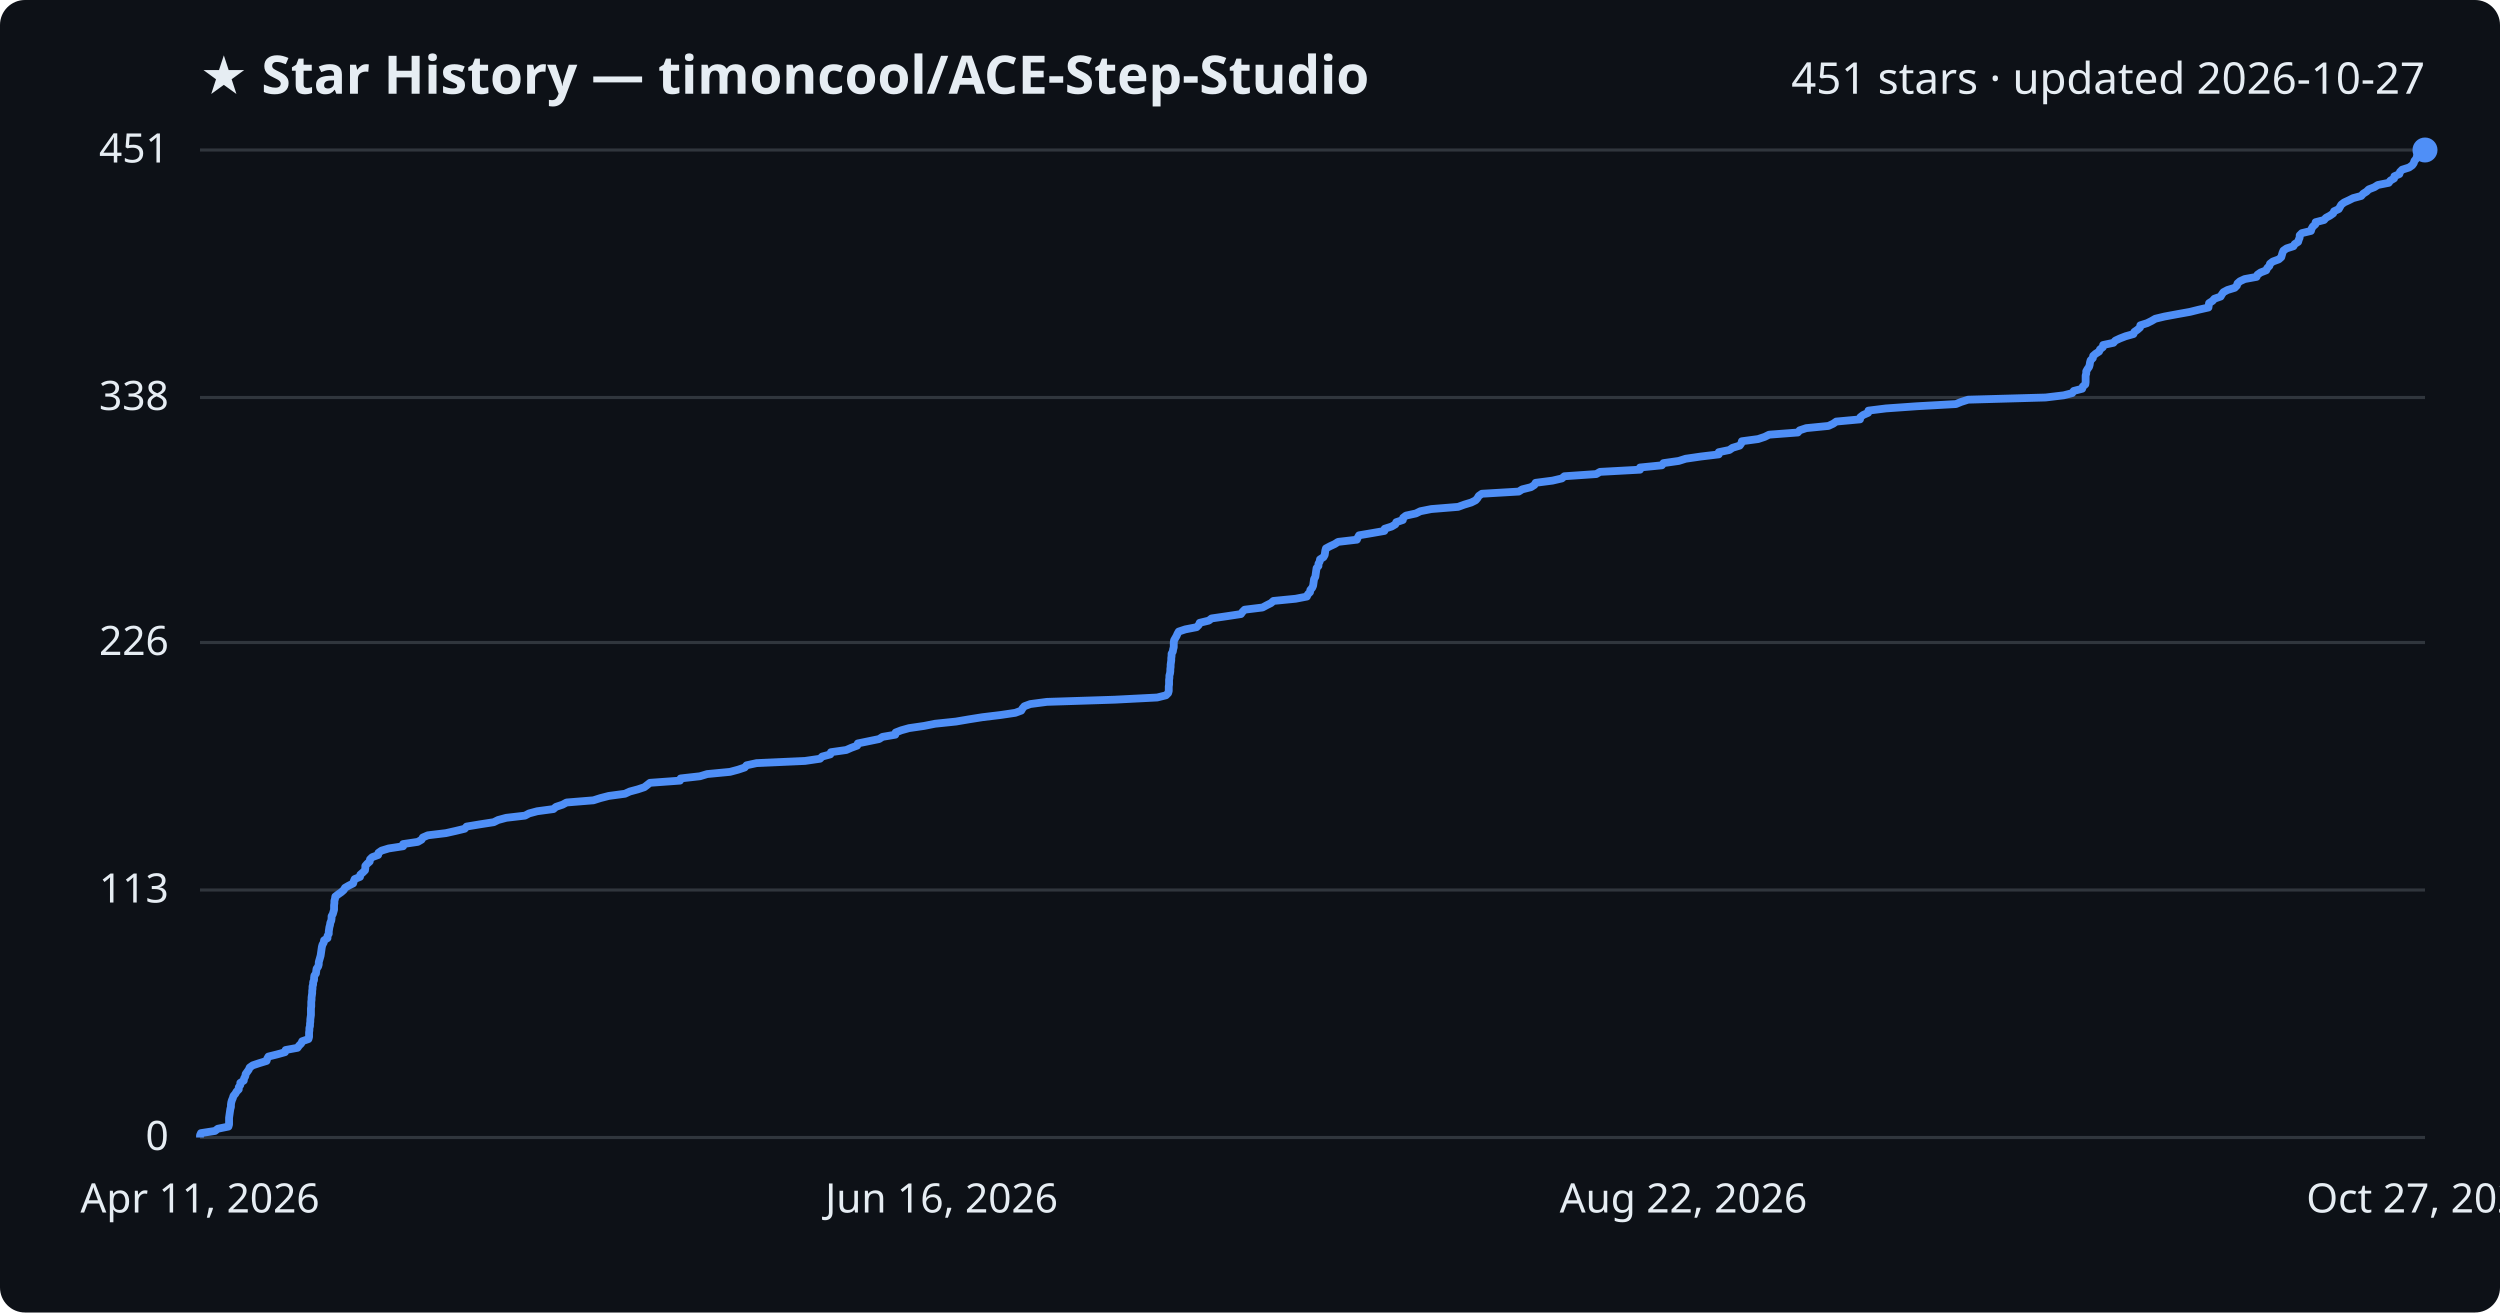
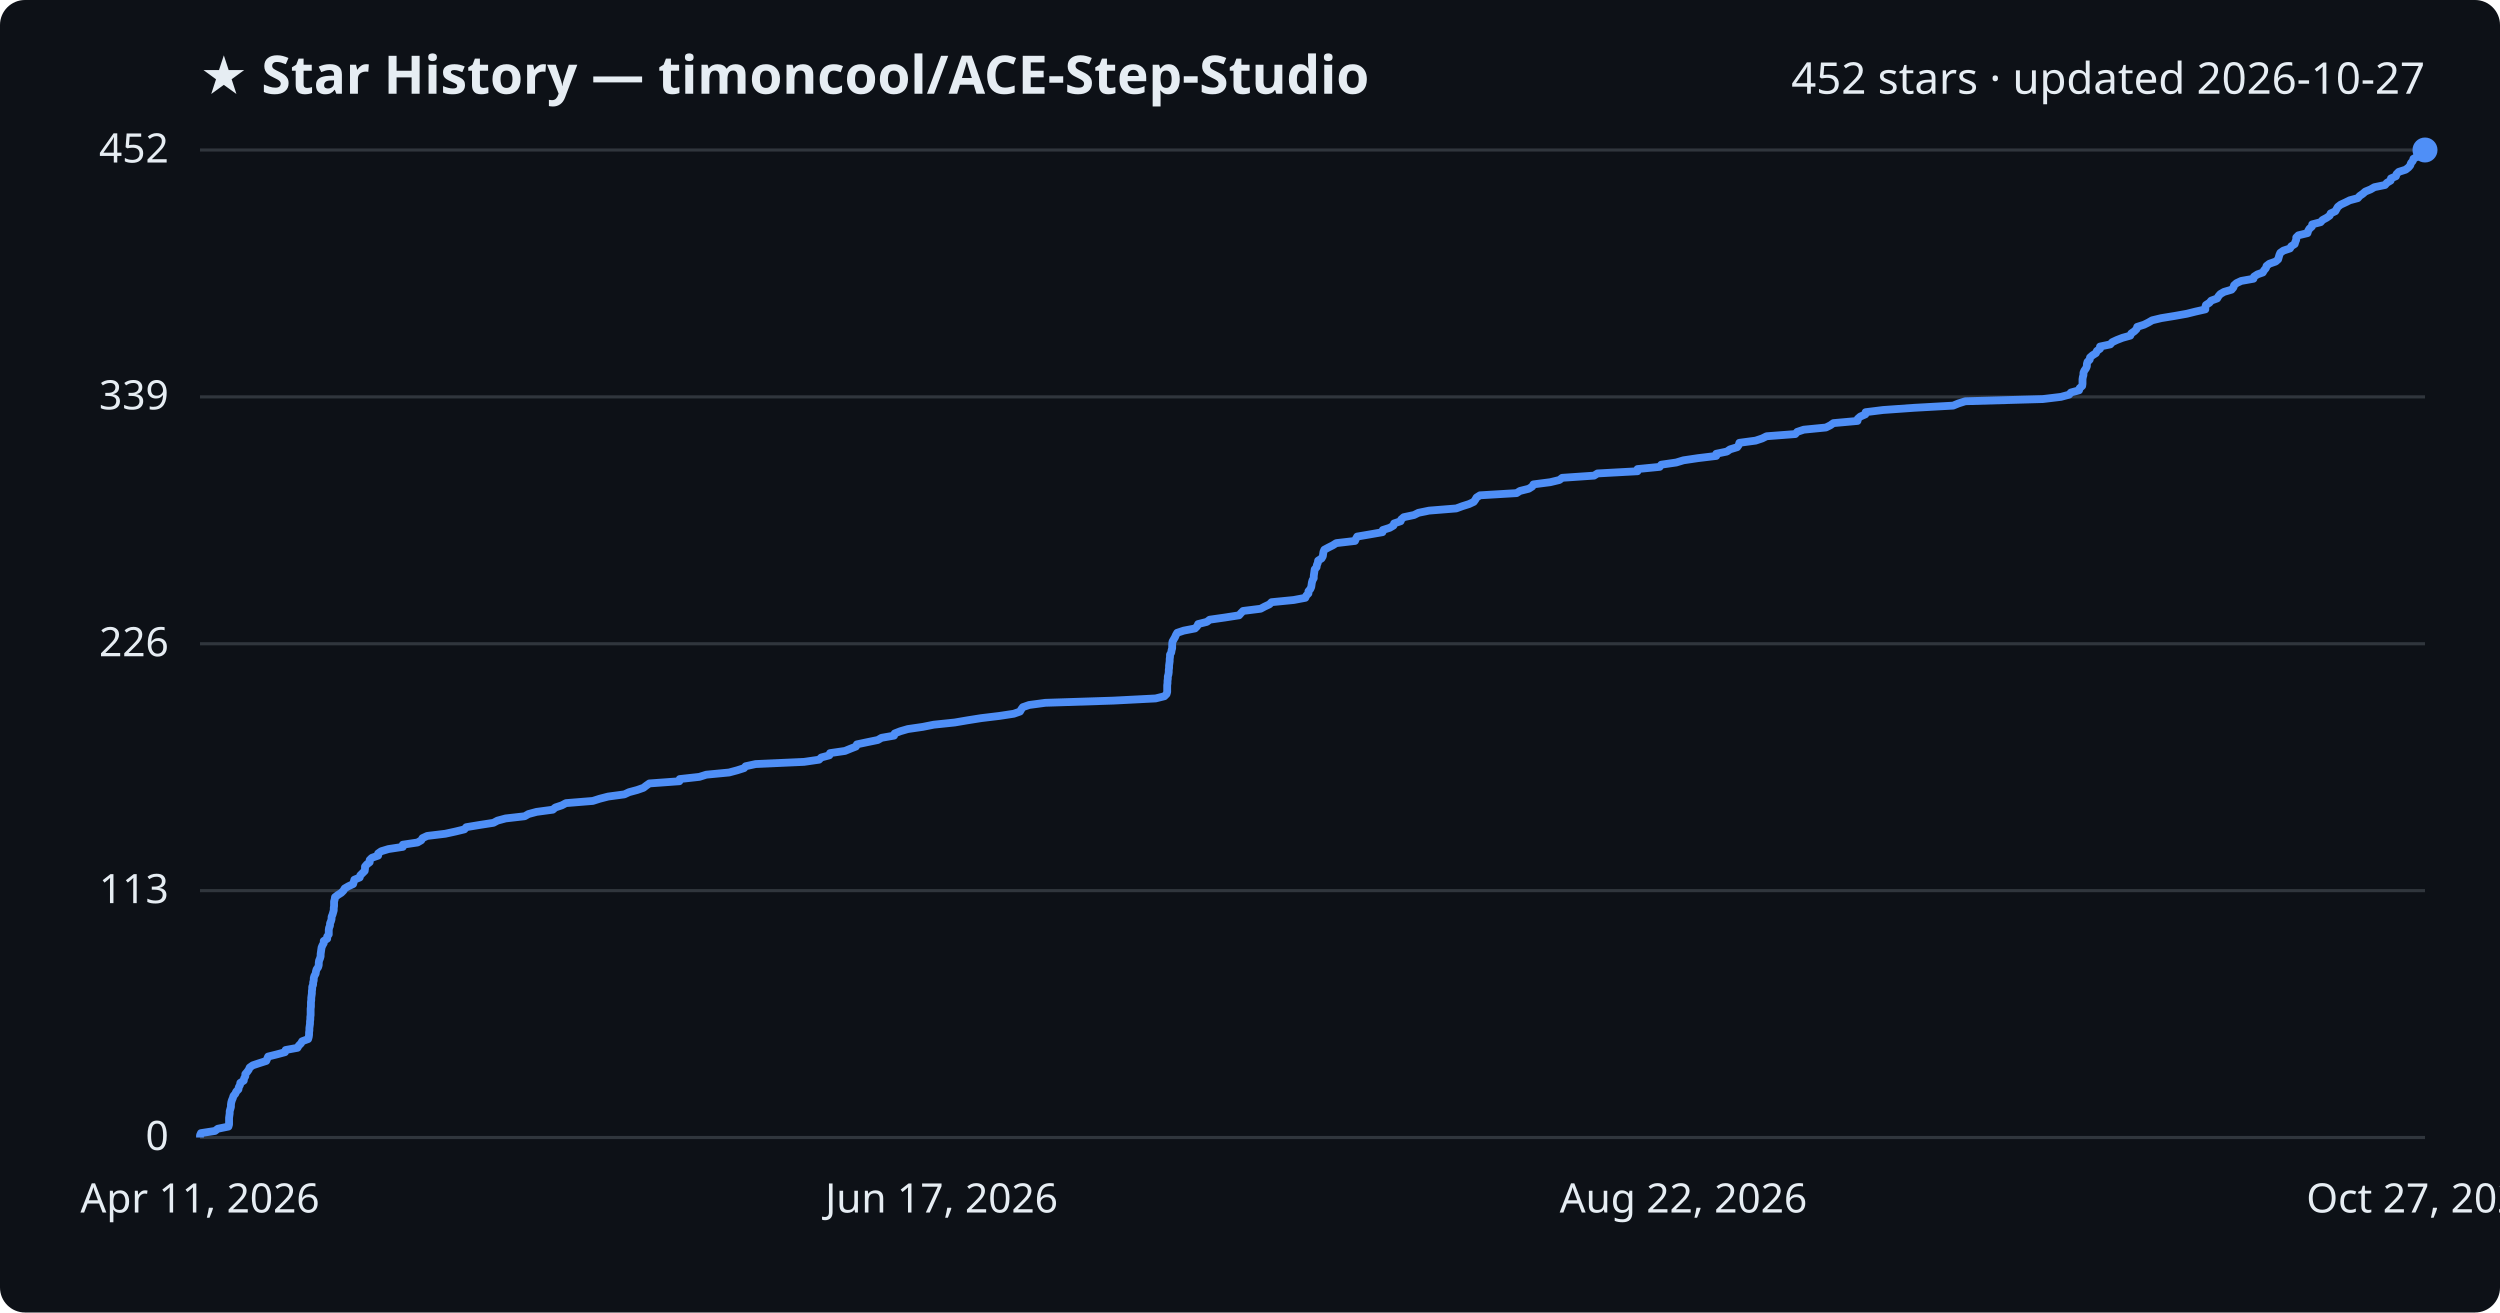
<svg xmlns="http://www.w3.org/2000/svg" viewBox="0 0 800 420" font-family="Segoe UI, sans-serif">
  <rect width="800" height="420" fill="#0d1117" rx="8" />
  <text x="64" y="30" fill="#e6edf3" font-size="17" font-weight="700">★ Star History — timoncool/ACE-Step-Studio</text>
-   <text x="776" y="30" fill="#e6edf3" font-size="14" text-anchor="end">451 stars · updated 2026-10-27</text>
+   <text x="776" y="30" fill="#e6edf3" font-size="14" text-anchor="end">452 stars · updated 2026-10-27</text>
  <line x1="64" y1="364.0" x2="776" y2="364.0" stroke="#30363d" stroke-width="1" />
  <text x="54" y="368.0" fill="#e6edf3" font-size="13" text-anchor="end">0</text>
-   <line x1="64" y1="284.8" x2="776" y2="284.8" stroke="#30363d" stroke-width="1" />
-   <text x="54" y="288.8" fill="#e6edf3" font-size="13" text-anchor="end">113</text>
-   <line x1="64" y1="205.6" x2="776" y2="205.6" stroke="#30363d" stroke-width="1" />
-   <text x="54" y="209.6" fill="#e6edf3" font-size="13" text-anchor="end">226</text>
-   <line x1="64" y1="127.2" x2="776" y2="127.2" stroke="#30363d" stroke-width="1" />
-   <text x="54" y="131.2" fill="#e6edf3" font-size="13" text-anchor="end">338</text>
+   <line x1="64" y1="285.0" x2="776" y2="285.0" stroke="#30363d" stroke-width="1" />
+   <text x="54" y="289.0" fill="#e6edf3" font-size="13" text-anchor="end">113</text>
+   <line x1="64" y1="206.0" x2="776" y2="206.0" stroke="#30363d" stroke-width="1" />
+   <text x="54" y="210.0" fill="#e6edf3" font-size="13" text-anchor="end">226</text>
+   <line x1="64" y1="127.0" x2="776" y2="127.0" stroke="#30363d" stroke-width="1" />
+   <text x="54" y="131.0" fill="#e6edf3" font-size="13" text-anchor="end">339</text>
  <line x1="64" y1="48.0" x2="776" y2="48.0" stroke="#30363d" stroke-width="1" />
-   <text x="54" y="52.0" fill="#e6edf3" font-size="13" text-anchor="end">451</text>
-   <path d="M64.0,364.0 L64.0,363.3 L64.3,362.6 L68.8,361.9 L69.7,361.2 L73.1,360.5 L73.3,359.8 L73.3,359.1 L73.3,358.4 L73.3,357.7 L73.4,357.0 L73.5,356.3 L73.6,355.6 L73.7,354.9 L73.9,354.2 L73.9,353.5 L74.0,352.8 L74.2,352.1 L74.5,351.4 L74.7,350.7 L75.3,350.0 L75.7,349.3 L76.4,348.6 L76.4,347.9 L76.9,347.2 L76.9,346.5 L78.0,345.8 L78.1,345.1 L78.5,344.4 L78.6,343.7 L79.1,343.0 L79.6,342.3 L79.9,341.6 L80.9,340.9 L83.0,340.2 L85.3,339.5 L85.5,338.8 L85.9,338.1 L88.7,337.4 L91.2,336.7 L91.4,336.0 L95.2,335.3 L95.7,334.6 L96.4,333.9 L96.7,333.2 L98.7,332.5 L98.9,331.8 L98.9,331.1 L98.9,330.4 L99.0,329.7 L99.0,329.0 L99.2,328.3 L99.2,327.6 L99.3,326.9 L99.3,326.2 L99.4,325.5 L99.5,324.8 L99.5,324.1 L99.5,323.4 L99.5,322.7 L99.6,322.0 L99.6,321.3 L99.6,320.6 L99.7,319.9 L99.7,319.2 L99.8,318.5 L99.9,317.8 L99.9,317.1 L100.0,316.4 L100.0,315.7 L100.2,315.0 L100.2,314.3 L100.5,313.6 L100.5,312.9 L100.6,312.2 L101.1,311.5 L101.2,310.7 L101.3,310.0 L101.8,309.3 L102.0,308.6 L102.0,307.9 L102.2,307.2 L102.4,306.5 L102.6,305.8 L102.7,305.1 L102.8,304.4 L102.9,303.7 L103.0,303.0 L103.2,302.3 L103.6,301.6 L103.7,300.9 L104.8,300.2 L104.8,299.5 L105.2,298.8 L105.2,298.1 L105.3,297.4 L105.4,296.7 L105.6,296.0 L105.7,295.3 L106.0,294.6 L106.1,293.9 L106.1,293.2 L106.5,292.5 L106.7,291.8 L106.9,291.1 L106.9,290.4 L106.9,289.7 L107.0,289.0 L107.0,288.3 L107.2,287.6 L107.3,286.9 L108.2,286.2 L109.2,285.5 L110.0,284.8 L110.4,284.1 L111.6,283.4 L113.0,282.7 L113.2,282.0 L113.5,281.3 L115.2,280.6 L115.3,279.9 L116.1,279.2 L116.8,278.5 L116.9,277.8 L116.9,277.1 L117.5,276.4 L118.3,275.7 L118.4,275.0 L119.1,274.3 L121.0,273.6 L121.1,272.9 L122.1,272.2 L124.4,271.5 L129.0,270.8 L129.0,270.1 L133.7,269.4 L134.9,268.7 L135.3,268.0 L136.9,267.3 L142.7,266.6 L145.8,265.9 L148.7,265.2 L149.3,264.5 L153.5,263.8 L158.0,263.1 L159.4,262.4 L162.0,261.7 L168.0,261.0 L169.3,260.3 L171.9,259.6 L177.1,258.9 L177.9,258.2 L180.0,257.5 L181.3,256.8 L189.9,256.1 L192.1,255.4 L194.8,254.7 L200.0,254.0 L201.5,253.3 L204.1,252.6 L206.2,251.9 L207.1,251.2 L208.0,250.5 L217.6,249.8 L217.8,249.1 L224.0,248.4 L226.3,247.7 L233.6,247.0 L236.2,246.3 L238.3,245.6 L238.9,244.9 L242.1,244.2 L257.6,243.5 L262.4,242.8 L263.1,242.1 L265.7,241.4 L265.9,240.7 L270.8,240.0 L272.4,239.3 L274.3,238.6 L274.5,237.9 L277.9,237.2 L281.3,236.5 L282.4,235.8 L286.5,235.1 L286.6,234.4 L288.4,233.7 L290.9,233.0 L295.7,232.3 L299.2,231.6 L305.9,230.9 L310.0,230.2 L314.4,229.5 L320.2,228.8 L324.9,228.1 L326.8,227.4 L327.2,226.7 L327.8,226.0 L329.7,225.3 L335.0,224.6 L356.7,223.9 L370.3,223.2 L373.1,222.5 L373.8,221.8 L374.0,221.1 L374.0,220.4 L374.0,219.7 L374.1,219.0 L374.1,218.3 L374.1,217.6 L374.2,216.9 L374.2,216.2 L374.4,215.5 L374.5,214.8 L374.5,214.1 L374.6,213.4 L374.6,212.7 L374.7,212.0 L374.8,211.3 L374.8,210.6 L374.9,209.9 L374.9,209.2 L375.3,208.5 L375.4,207.8 L375.6,207.1 L375.6,206.4 L375.6,205.6 L375.7,204.9 L376.1,204.2 L376.5,203.5 L376.8,202.8 L377.2,202.1 L379.3,201.4 L382.9,200.7 L383.6,200.0 L383.9,199.3 L386.8,198.6 L387.7,197.9 L392.5,197.2 L397.1,196.5 L397.6,195.8 L398.3,195.1 L404.0,194.4 L405.3,193.7 L406.7,193.0 L407.5,192.3 L414.6,191.6 L418.2,190.9 L418.5,190.2 L419.2,189.5 L419.3,188.8 L419.9,188.1 L420.2,187.4 L420.3,186.7 L420.4,186.0 L420.5,185.3 L420.9,184.6 L421.0,183.9 L421.1,183.2 L421.2,182.5 L421.3,181.8 L421.9,181.1 L421.9,180.4 L422.3,179.7 L422.4,179.0 L423.5,178.3 L423.9,177.6 L424.0,176.9 L424.1,176.2 L424.3,175.5 L425.6,174.8 L427.1,174.1 L428.2,173.4 L434.2,172.7 L434.5,172.0 L434.9,171.3 L439.0,170.6 L443.0,169.9 L443.1,169.2 L445.3,168.5 L446.5,167.8 L446.8,167.1 L448.9,166.4 L449.0,165.7 L449.9,165.0 L453.1,164.3 L454.5,163.6 L458.0,162.9 L466.6,162.2 L468.5,161.5 L470.8,160.8 L472.2,160.1 L472.8,159.4 L473.2,158.7 L474.2,158.0 L486.0,157.3 L487.1,156.6 L489.9,155.9 L491.0,155.2 L491.4,154.5 L496.8,153.8 L499.8,153.1 L500.6,152.4 L510.8,151.7 L512.0,151.0 L524.8,150.3 L524.8,149.6 L531.8,148.9 L532.3,148.2 L537.2,147.5 L539.4,146.8 L544.2,146.1 L550.0,145.4 L550.0,144.7 L553.4,144.0 L554.4,143.3 L556.7,142.6 L557.2,141.9 L557.4,141.2 L562.6,140.5 L564.7,139.8 L566.1,139.1 L575.3,138.4 L575.9,137.7 L578.0,137.0 L585.1,136.3 L586.6,135.6 L587.6,134.9 L595.2,134.2 L595.3,133.5 L596.2,132.8 L597.8,132.1 L597.9,131.4 L603.5,130.7 L613.4,130.0 L625.9,129.3 L627.6,128.6 L629.8,127.9 L654.6,127.2 L660.4,126.5 L663.1,125.8 L663.6,125.1 L666.3,124.4 L666.5,123.7 L667.3,123.0 L667.4,122.3 L667.4,121.6 L667.4,120.9 L667.4,120.2 L667.6,119.5 L667.6,118.8 L668.0,118.1 L668.5,117.4 L668.7,116.7 L668.8,116.0 L669.0,115.3 L669.7,114.6 L669.8,113.9 L670.6,113.2 L671.7,112.5 L672.0,111.8 L672.9,111.1 L673.0,110.4 L676.3,109.7 L676.9,109.0 L678.4,108.3 L680.2,107.6 L682.7,106.9 L683.0,106.2 L684.0,105.5 L684.8,104.8 L684.9,104.1 L687.1,103.4 L688.5,102.7 L689.7,102.0 L692.6,101.3 L696.9,100.5 L700.8,99.8 L703.6,99.1 L706.7,98.4 L706.8,97.7 L706.9,97.0 L708.0,96.3 L708.6,95.6 L710.6,94.9 L711.0,94.2 L711.5,93.5 L712.8,92.8 L715.1,92.1 L715.8,91.4 L716.0,90.7 L716.8,90.0 L718.3,89.3 L722.1,88.6 L722.4,87.9 L723.4,87.2 L725.2,86.5 L725.5,85.8 L726.2,85.1 L726.4,84.4 L727.3,83.7 L729.2,83.0 L730.0,82.3 L730.2,81.6 L730.4,80.9 L730.7,80.2 L731.7,79.5 L733.9,78.8 L734.3,78.1 L735.4,77.4 L735.6,76.7 L735.9,76.0 L735.9,75.3 L736.6,74.6 L739.5,73.9 L739.7,73.2 L740.1,72.5 L740.9,71.8 L741.0,71.1 L743.7,70.4 L744.3,69.7 L745.6,69.0 L746.6,68.3 L746.9,67.6 L748.4,66.9 L748.8,66.2 L749.2,65.5 L750.1,64.8 L751.6,64.1 L753.0,63.4 L755.6,62.7 L756.2,62.0 L757.3,61.3 L758.0,60.6 L759.8,59.9 L760.9,59.2 L764.4,58.5 L764.9,57.8 L766.1,57.1 L766.2,56.4 L767.8,55.7 L768.0,55.0 L768.7,54.3 L770.9,53.6 L771.9,52.9 L772.4,52.2 L772.6,51.5 L773.2,50.8 L773.4,50.1 L774.8,49.4 L775.8,48.7 L776.0,48.0 L776.0,48.0" fill="none" stroke="#4f8ff7" stroke-width="2.5" stroke-linejoin="round" />
+   <text x="54" y="52.0" fill="#e6edf3" font-size="13" text-anchor="end">452</text>
+   <path d="M64.0,364.0 L64.0,363.3 L64.3,362.6 L68.8,361.9 L69.7,361.2 L73.1,360.5 L73.3,359.8 L73.3,359.1 L73.3,358.4 L73.3,357.7 L73.4,357.0 L73.5,356.3 L73.5,355.6 L73.7,354.9 L73.9,354.2 L73.9,353.5 L74.0,352.8 L74.2,352.1 L74.5,351.4 L74.7,350.7 L75.3,350.0 L75.6,349.3 L76.3,348.6 L76.4,347.9 L76.8,347.2 L76.9,346.5 L78.0,345.8 L78.1,345.1 L78.5,344.4 L78.5,343.7 L79.1,343.0 L79.6,342.3 L79.9,341.6 L80.9,340.9 L83.0,340.2 L85.2,339.5 L85.5,338.8 L85.8,338.1 L88.6,337.4 L91.2,336.7 L91.4,336.0 L95.2,335.3 L95.6,334.6 L96.3,333.9 L96.7,333.2 L98.6,332.5 L98.8,331.8 L98.9,331.1 L98.9,330.4 L99.0,329.7 L99.0,329.0 L99.1,328.3 L99.2,327.6 L99.2,326.9 L99.3,326.2 L99.3,325.5 L99.4,324.8 L99.4,324.2 L99.4,323.5 L99.4,322.8 L99.5,322.1 L99.5,321.4 L99.5,320.7 L99.6,320.0 L99.6,319.3 L99.7,318.6 L99.8,317.9 L99.8,317.2 L99.9,316.5 L99.9,315.8 L100.2,315.1 L100.2,314.4 L100.4,313.7 L100.4,313.0 L100.6,312.3 L101.0,311.6 L101.1,310.9 L101.3,310.2 L101.8,309.5 L102.0,308.8 L102.0,308.1 L102.1,307.4 L102.4,306.7 L102.6,306.0 L102.6,305.3 L102.7,304.6 L102.8,303.9 L102.9,303.2 L103.2,302.5 L103.6,301.8 L103.6,301.1 L104.7,300.4 L104.7,299.7 L105.2,299.0 L105.2,298.3 L105.2,297.6 L105.3,296.9 L105.6,296.2 L105.6,295.5 L105.9,294.8 L106.1,294.1 L106.1,293.4 L106.4,292.7 L106.6,292.0 L106.8,291.3 L106.8,290.6 L106.9,289.9 L106.9,289.2 L106.9,288.5 L107.1,287.8 L107.2,287.1 L108.1,286.4 L109.2,285.7 L109.9,285.0 L110.3,284.3 L111.5,283.6 L113.0,282.9 L113.2,282.2 L113.4,281.5 L115.1,280.8 L115.3,280.1 L116.0,279.4 L116.7,278.7 L116.8,278.0 L116.8,277.3 L117.4,276.6 L118.3,275.9 L118.3,275.2 L119.0,274.5 L121.0,273.8 L121.0,273.1 L122.0,272.4 L124.3,271.7 L128.9,271.0 L128.9,270.3 L133.6,269.6 L134.8,268.9 L135.2,268.2 L136.7,267.5 L142.5,266.8 L145.7,266.1 L148.6,265.4 L149.2,264.7 L153.4,264.0 L157.9,263.3 L159.2,262.6 L161.8,261.9 L167.9,261.2 L169.1,260.5 L171.7,259.8 L176.9,259.1 L177.7,258.4 L179.8,257.7 L181.1,257.0 L189.7,256.3 L191.9,255.6 L194.6,254.9 L199.8,254.2 L201.3,253.5 L203.9,252.8 L205.9,252.1 L206.8,251.4 L207.8,250.7 L217.4,250.0 L217.5,249.3 L223.8,248.6 L226.0,247.9 L233.3,247.2 L235.9,246.5 L238.1,245.8 L238.6,245.2 L241.8,244.5 L257.3,243.8 L262.1,243.1 L262.8,242.4 L265.4,241.7 L265.6,241.0 L270.4,240.3 L272.1,239.6 L273.9,238.9 L274.2,238.2 L277.5,237.5 L280.9,236.8 L282.1,236.1 L286.1,235.4 L286.3,234.7 L288.1,234.0 L290.5,233.3 L295.3,232.6 L298.8,231.9 L305.5,231.2 L309.6,230.5 L314.0,229.8 L319.8,229.1 L324.4,228.4 L326.4,227.7 L326.8,227.0 L327.3,226.3 L329.3,225.6 L334.5,224.9 L356.2,224.2 L369.8,223.5 L372.6,222.8 L373.3,222.1 L373.5,221.4 L373.5,220.7 L373.5,220.0 L373.5,219.3 L373.6,218.6 L373.6,217.9 L373.7,217.2 L373.7,216.5 L373.9,215.8 L374.0,215.1 L374.0,214.4 L374.1,213.7 L374.1,213.0 L374.2,212.3 L374.3,211.6 L374.3,210.9 L374.4,210.2 L374.4,209.5 L374.8,208.8 L374.9,208.1 L375.1,207.4 L375.1,206.7 L375.1,206.0 L375.2,205.3 L375.6,204.6 L376.0,203.9 L376.3,203.2 L376.7,202.5 L378.8,201.8 L382.4,201.1 L383.1,200.4 L383.4,199.7 L386.2,199.0 L387.1,198.3 L392.0,197.6 L396.5,196.9 L397.1,196.2 L397.8,195.5 L403.4,194.8 L404.7,194.1 L406.2,193.4 L406.9,192.7 L414.0,192.0 L417.7,191.3 L418.0,190.6 L418.7,189.9 L418.7,189.2 L419.3,188.5 L419.6,187.8 L419.7,187.1 L419.8,186.4 L420.0,185.7 L420.4,185.0 L420.4,184.3 L420.5,183.6 L420.6,182.9 L420.7,182.2 L421.3,181.5 L421.4,180.8 L421.7,180.1 L421.8,179.4 L422.9,178.7 L423.3,178.0 L423.4,177.3 L423.5,176.6 L423.8,175.9 L425.1,175.2 L426.5,174.5 L427.6,173.8 L433.6,173.1 L433.9,172.4 L434.3,171.7 L438.4,171.0 L442.4,170.3 L442.5,169.6 L444.7,168.9 L445.9,168.2 L446.1,167.5 L448.2,166.8 L448.4,166.2 L449.2,165.5 L452.5,164.8 L453.9,164.1 L457.3,163.4 L466.0,162.7 L467.9,162.0 L470.1,161.3 L471.6,160.6 L472.1,159.9 L472.5,159.2 L473.6,158.5 L485.3,157.8 L486.4,157.1 L489.2,156.4 L490.3,155.7 L490.7,155.0 L496.1,154.3 L499.0,153.6 L499.9,152.9 L510.1,152.2 L511.2,151.5 L524.0,150.8 L524.0,150.1 L531.1,149.4 L531.6,148.7 L536.4,148.0 L538.7,147.3 L543.4,146.6 L549.2,145.9 L549.2,145.2 L552.6,144.5 L553.6,143.8 L555.9,143.1 L556.4,142.4 L556.6,141.7 L561.8,141.0 L563.9,140.3 L565.3,139.6 L574.5,138.9 L575.1,138.2 L577.2,137.5 L584.3,136.8 L585.7,136.1 L586.7,135.4 L594.4,134.7 L594.5,134.0 L595.3,133.3 L596.9,132.6 L597.0,131.9 L602.6,131.2 L612.5,130.5 L625.0,129.8 L626.7,129.1 L628.9,128.4 L653.7,127.7 L659.5,127.0 L662.1,126.3 L662.7,125.6 L665.3,124.9 L665.5,124.2 L666.3,123.5 L666.4,122.8 L666.4,122.1 L666.4,121.4 L666.5,120.7 L666.7,120.0 L666.7,119.3 L667.0,118.6 L667.5,117.9 L667.8,117.2 L667.8,116.5 L668.0,115.8 L668.7,115.1 L668.8,114.4 L669.6,113.7 L670.7,113.0 L671.0,112.3 L672.0,111.6 L672.0,110.9 L675.3,110.2 L675.9,109.5 L677.4,108.8 L679.2,108.1 L681.7,107.4 L682.0,106.7 L683.0,106.0 L683.7,105.3 L683.9,104.6 L686.1,103.9 L687.5,103.2 L688.7,102.5 L691.6,101.8 L695.9,101.1 L699.8,100.4 L702.6,99.7 L705.7,99.0 L705.7,98.3 L705.9,97.6 L707.0,96.9 L707.6,96.2 L709.5,95.5 L709.9,94.8 L710.5,94.1 L711.7,93.4 L714.1,92.7 L714.7,92.0 L714.9,91.3 L715.7,90.6 L717.2,89.9 L721.1,89.2 L721.3,88.5 L722.4,87.8 L724.1,87.2 L724.5,86.5 L725.1,85.8 L725.3,85.1 L726.2,84.4 L728.2,83.7 L729.0,83.0 L729.2,82.3 L729.4,81.6 L729.7,80.9 L730.7,80.2 L732.8,79.5 L733.2,78.8 L734.3,78.1 L734.5,77.4 L734.8,76.7 L734.8,76.0 L735.5,75.3 L738.4,74.6 L738.6,73.9 L739.0,73.2 L739.8,72.5 L739.9,71.8 L742.6,71.1 L743.2,70.4 L744.5,69.7 L745.5,69.0 L745.8,68.3 L747.3,67.6 L747.7,66.9 L748.1,66.2 L749.0,65.5 L750.5,64.8 L751.9,64.1 L754.5,63.4 L755.1,62.7 L756.1,62.0 L756.9,61.3 L758.6,60.6 L759.8,59.9 L763.2,59.2 L763.8,58.5 L765.0,57.8 L765.1,57.1 L766.7,56.4 L766.9,55.7 L767.6,55.0 L769.8,54.3 L770.7,53.6 L771.3,52.9 L771.5,52.2 L772.1,51.5 L772.3,50.8 L773.6,50.1 L774.6,49.4 L774.8,48.7 L776.0,48.0 L776.0,48.0" fill="none" stroke="#4f8ff7" stroke-width="2.5" stroke-linejoin="round" />
  <circle cx="776.0" cy="48.0" r="4" fill="#4f8ff7" />
  <text x="64.0" y="388" fill="#e6edf3" font-size="13" text-anchor="middle">Apr 11, 2026</text>
-   <text x="301.3" y="388" fill="#e6edf3" font-size="13" text-anchor="middle">Jun 16, 2026</text>
+   <text x="301.3" y="388" fill="#e6edf3" font-size="13" text-anchor="middle">Jun 17, 2026</text>
  <text x="538.7" y="388" fill="#e6edf3" font-size="13" text-anchor="middle">Aug 22, 2026</text>
  <text x="776.0" y="388" fill="#e6edf3" font-size="13" text-anchor="middle">Oct 27, 2026</text>
</svg>
